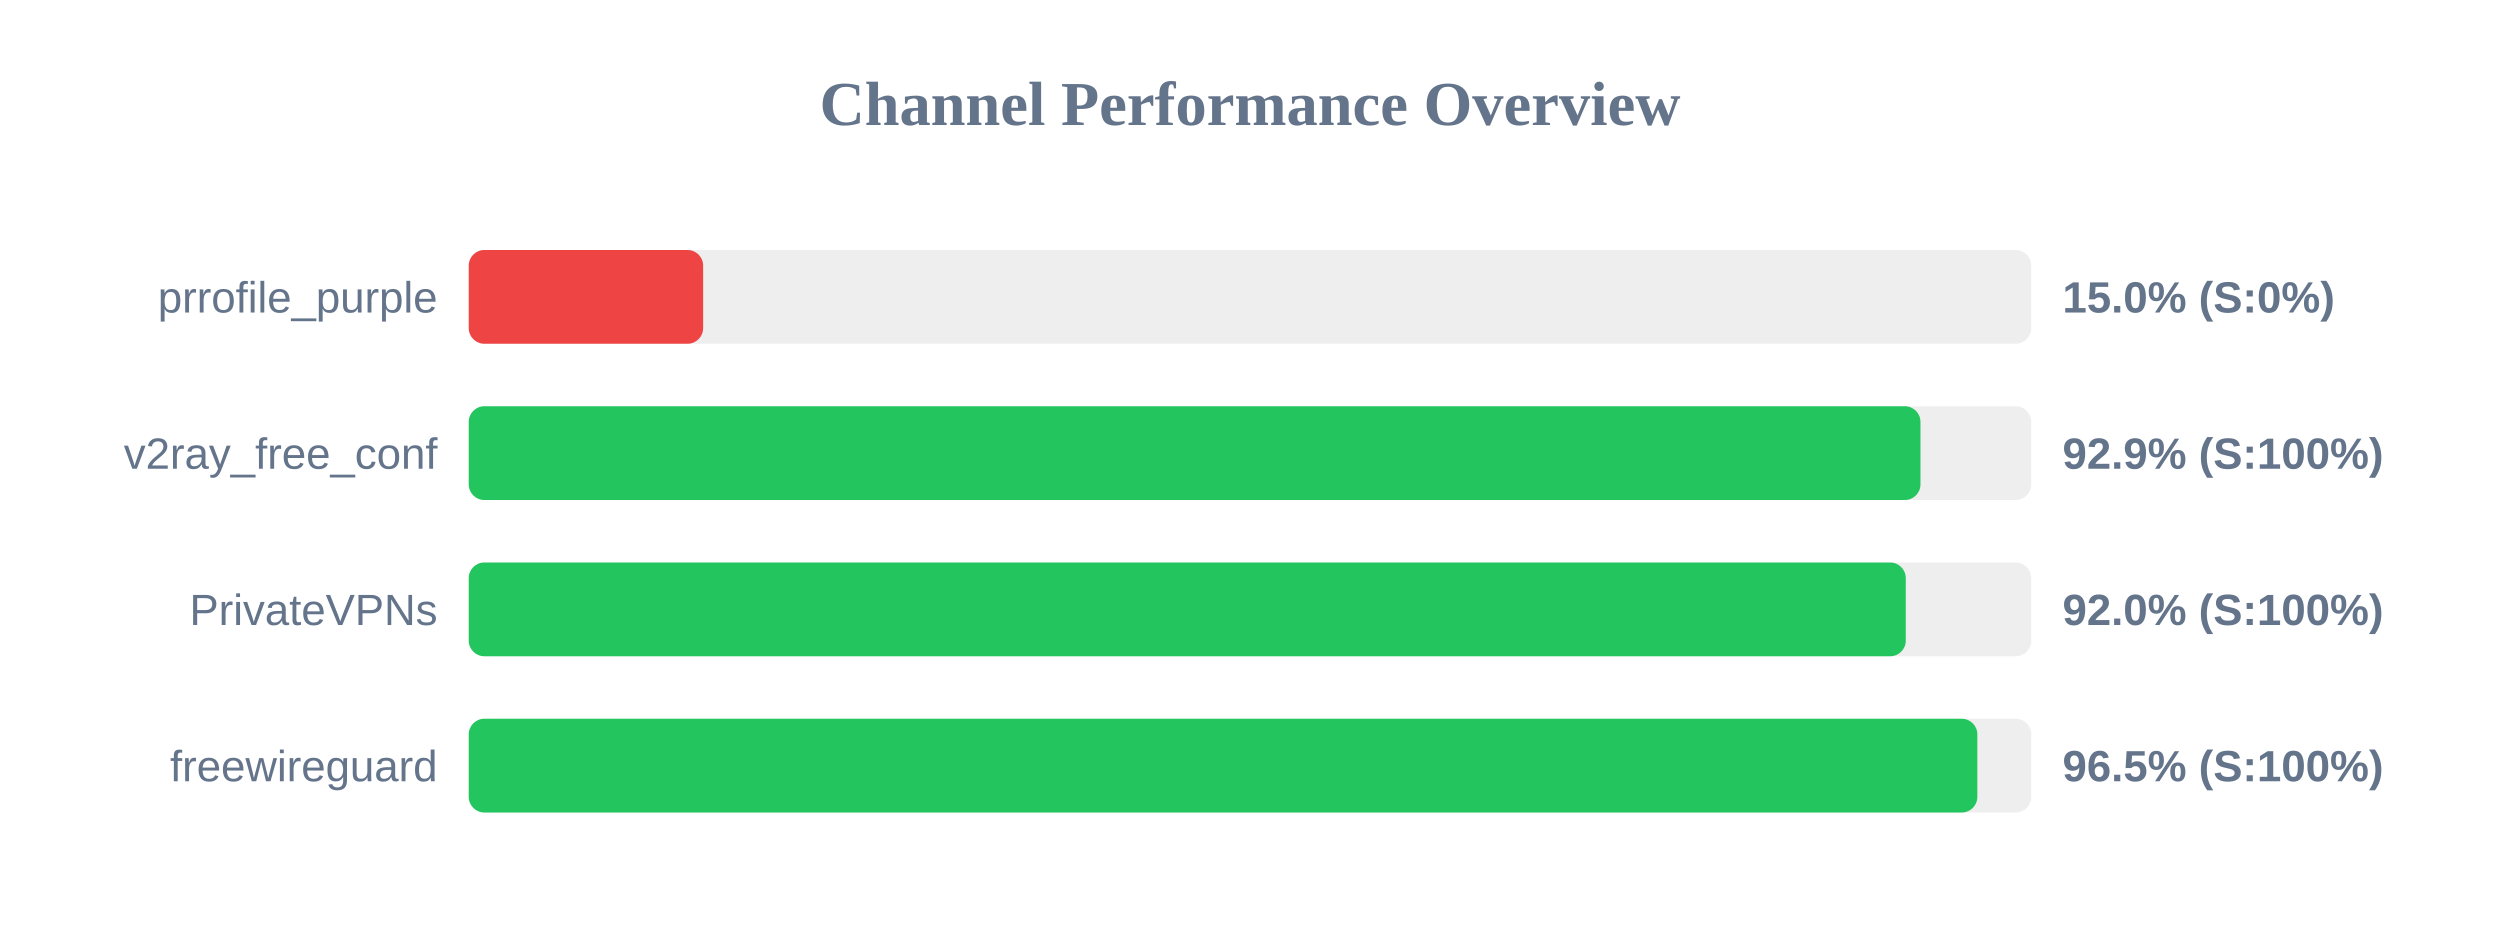
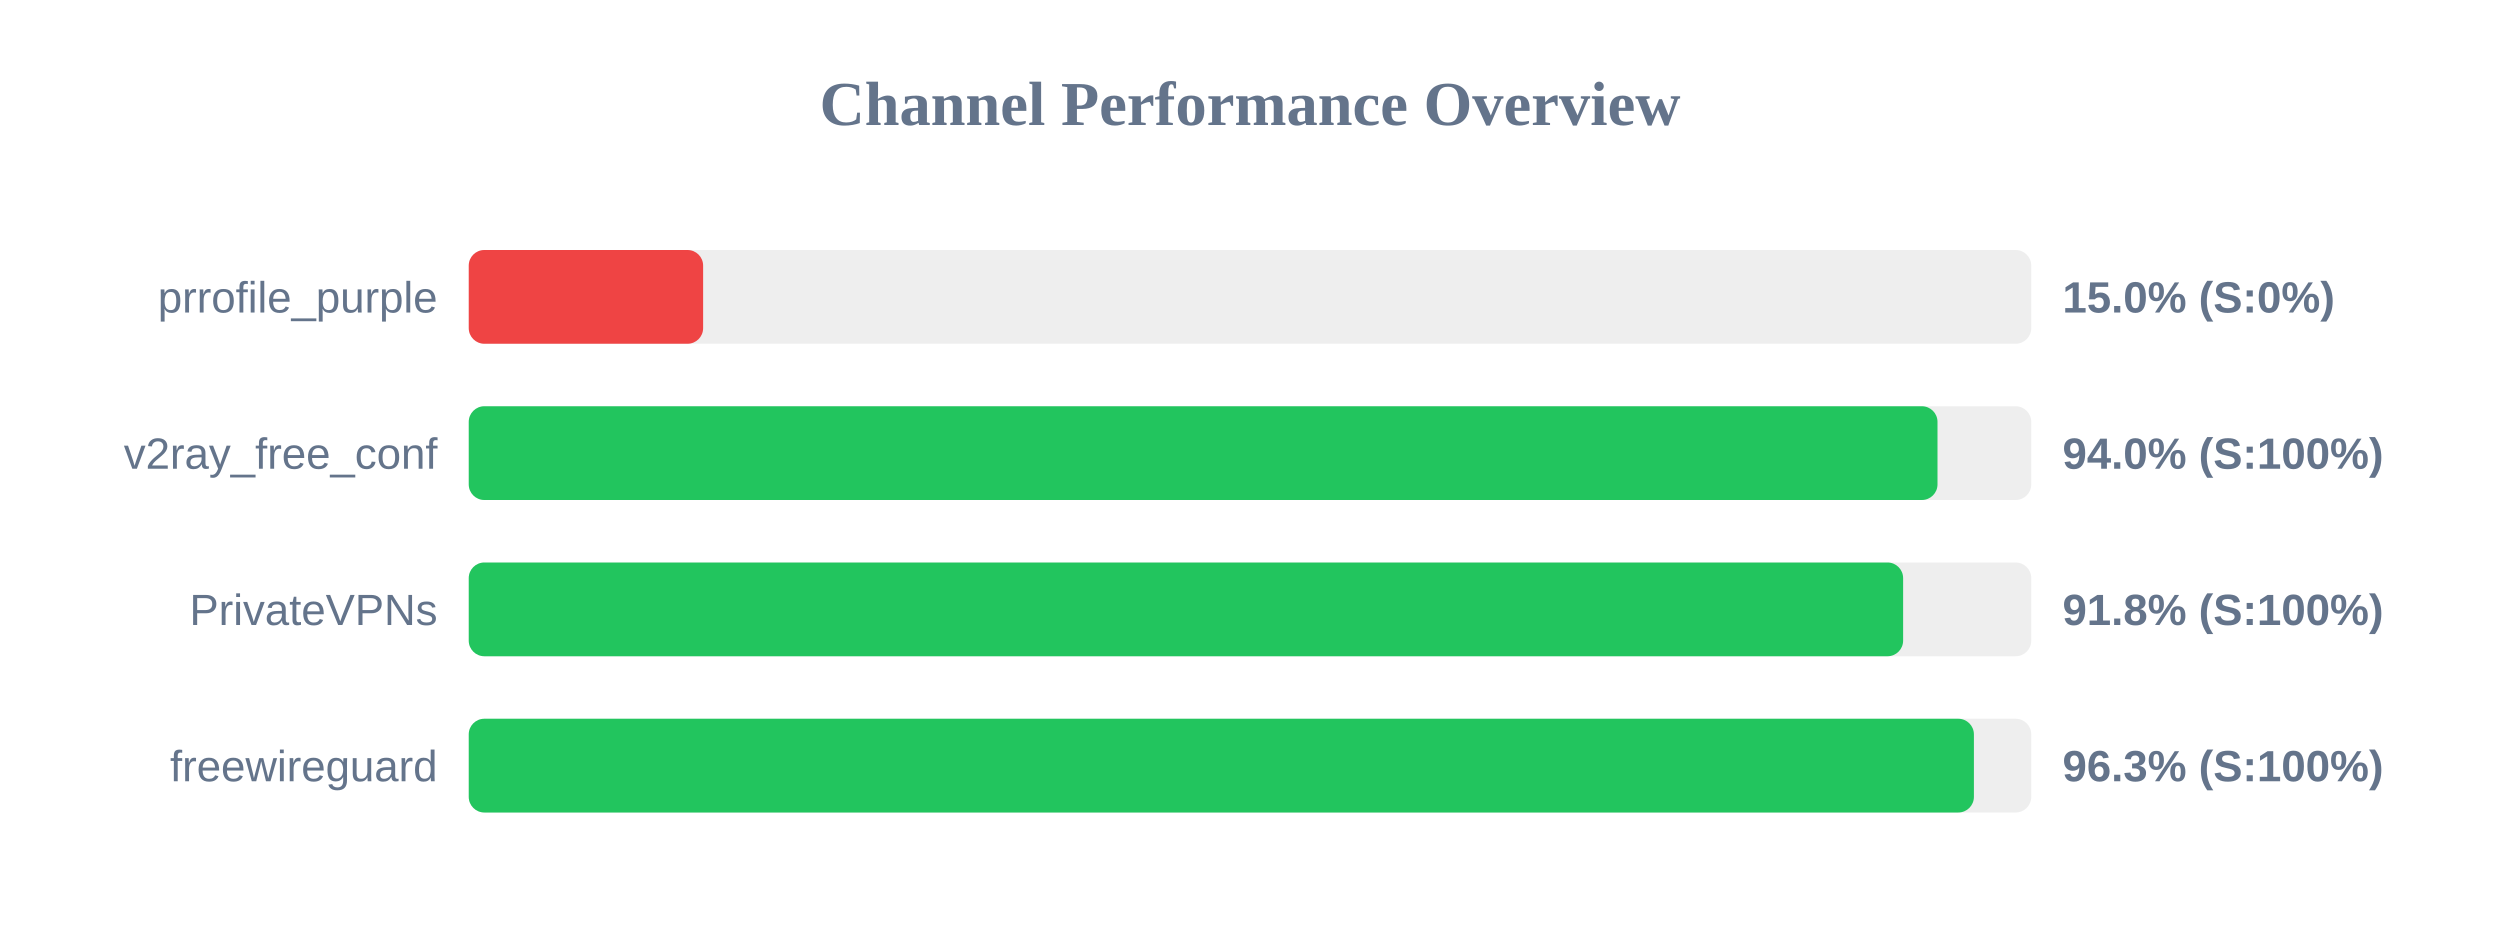
<svg xmlns="http://www.w3.org/2000/svg" width="800" height="300" version="1.1">
  <style>
        .row { font: 14px Arial; fill: #64748b; }
        .score { font: bold 14px Arial; fill: #64748b; }
    </style>
  <text x="400" y="40" text-anchor="middle" font-size="20px" font-weight="bold" fill="#64748b">Channel Performance Overview</text>
  <rect x="150" y="80" width="500" height="30" fill="#eee" rx="5" />
  <rect x="150" y="80" width="75.0" height="30" fill="#ef4444" rx="5" />
  <text x="140" y="100" text-anchor="end" class="row">prrofile_purple</text>
  <text x="660" y="100" text-anchor="start" class="score">15.0% (S:0%)</text>
  <rect x="150" y="130" width="500" height="30" fill="#eee" rx="5" />
-   <rect x="150" y="130" width="464.55" height="30" fill="#22c55e" rx="5" />
+   <rect x="150" y="130" width="470.0" height="30" fill="#22c55e" rx="5" />
  <text x="140" y="150" text-anchor="end" class="row">v2ray_free_conf</text>
-   <text x="660" y="150" text-anchor="start" class="score">92.9% (S:100%)</text>
+   <text x="660" y="150" text-anchor="start" class="score">94.0% (S:100%)</text>
  <rect x="150" y="180" width="500" height="30" fill="#eee" rx="5" />
-   <rect x="150" y="180" width="459.85" height="30" fill="#22c55e" rx="5" />
+   <rect x="150" y="180" width="459.0" height="30" fill="#22c55e" rx="5" />
  <text x="140" y="200" text-anchor="end" class="row">PrivateVPNs</text>
-   <text x="660" y="200" text-anchor="start" class="score">92.0% (S:100%)</text>
+   <text x="660" y="200" text-anchor="start" class="score">91.8% (S:100%)</text>
  <rect x="150" y="230" width="500" height="30" fill="#eee" rx="5" />
-   <rect x="150" y="230" width="482.75" height="30" fill="#22c55e" rx="5" />
+   <rect x="150" y="230" width="481.65" height="30" fill="#22c55e" rx="5" />
  <text x="140" y="250" text-anchor="end" class="row">freewireguard</text>
-   <text x="660" y="250" text-anchor="start" class="score">96.5% (S:100%)</text>
+   <text x="660" y="250" text-anchor="start" class="score">96.3% (S:100%)</text>
</svg>
